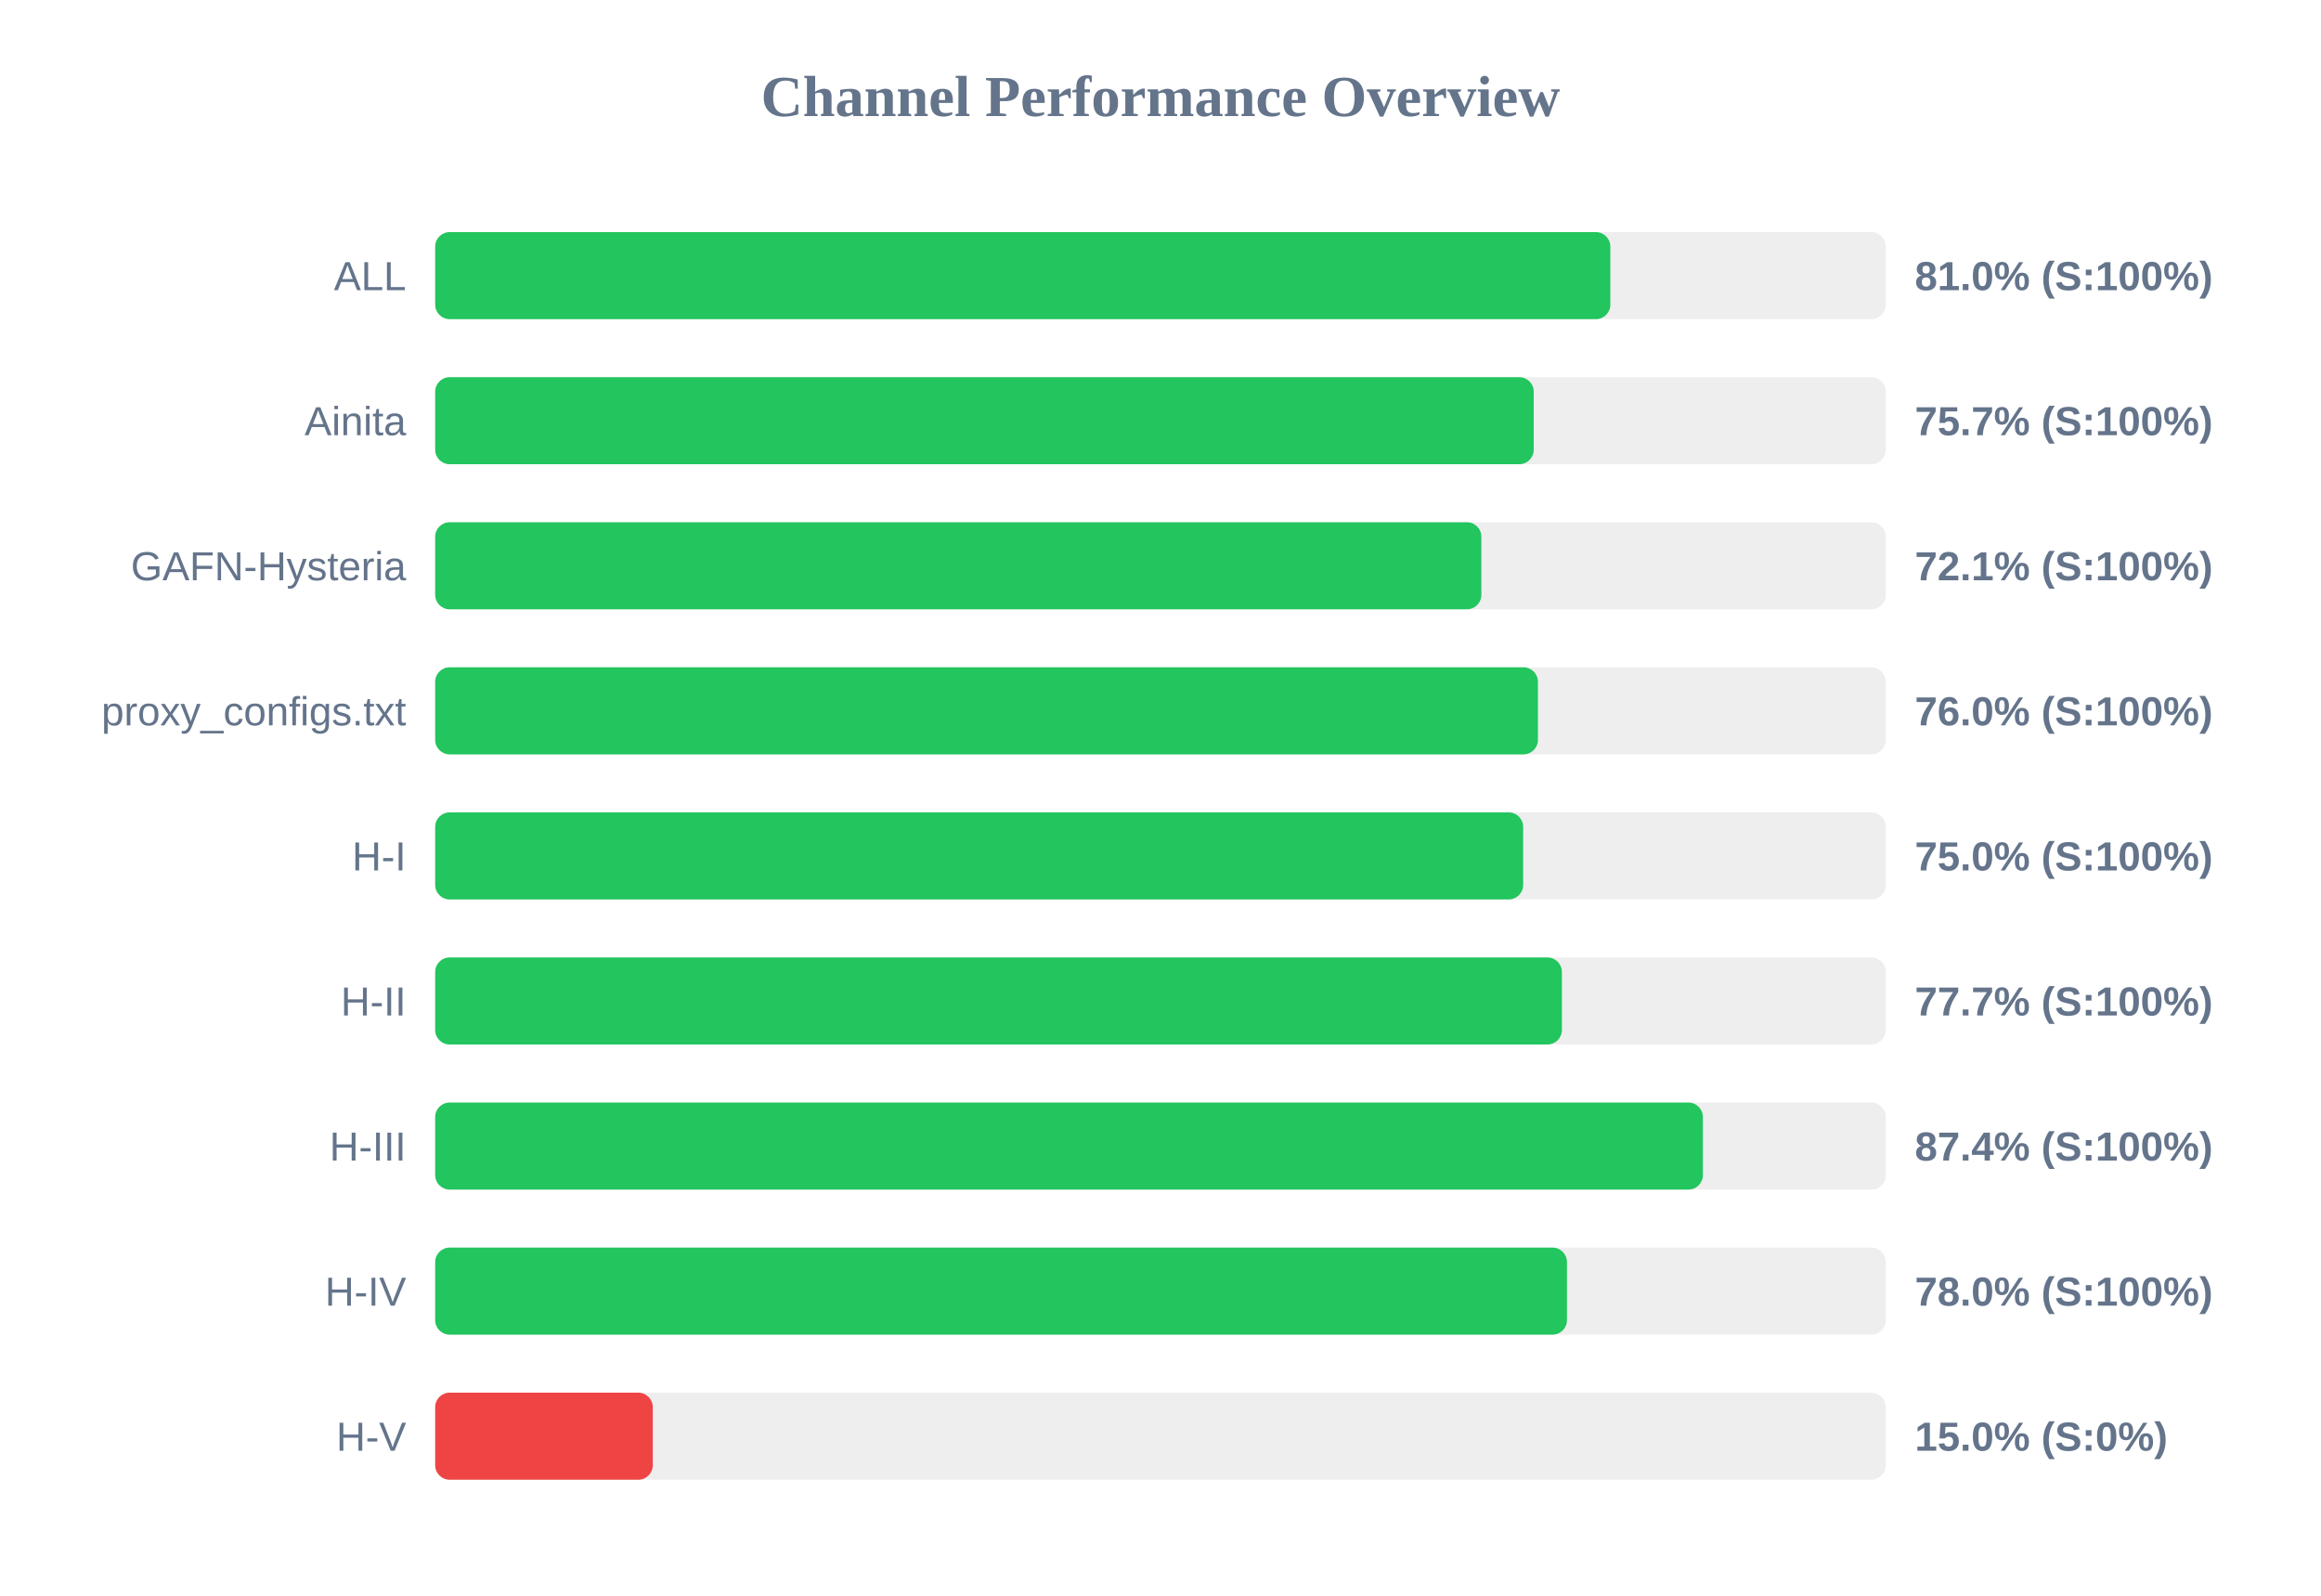
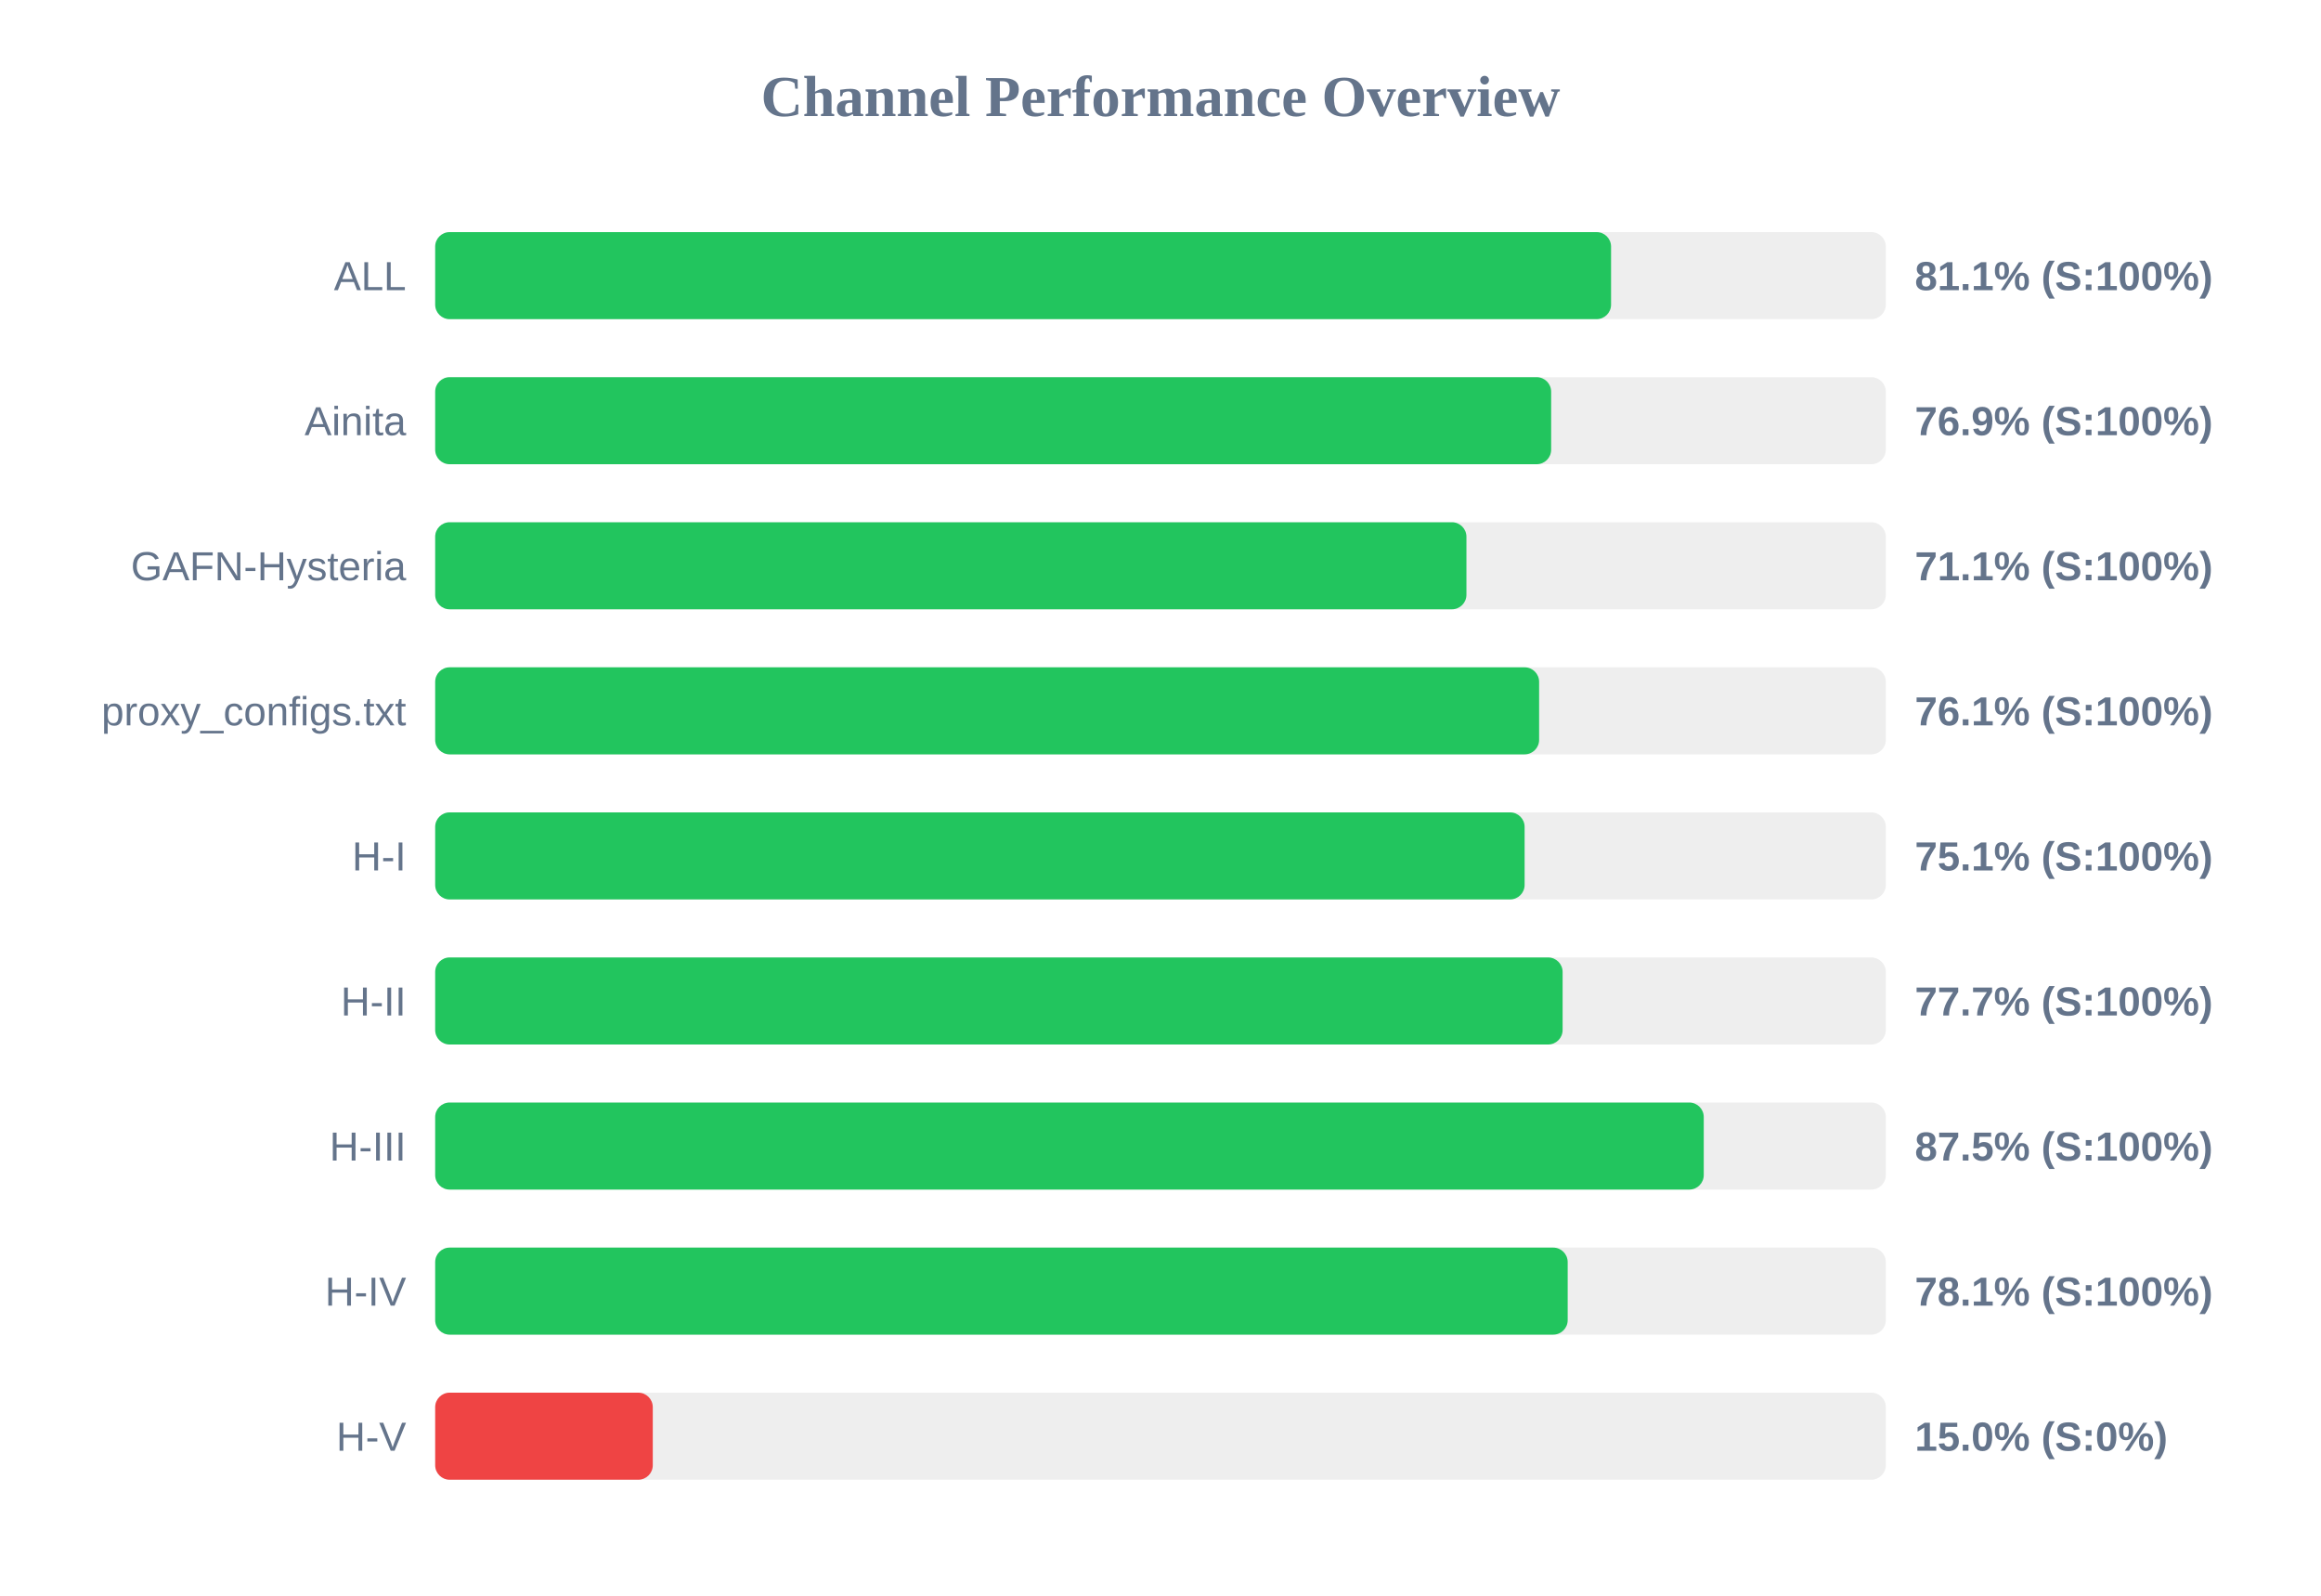
<svg xmlns="http://www.w3.org/2000/svg" width="800" height="550" version="1.1">
  <style>
        .row { font: 14px Arial; fill: #64748b; }
        .score { font: bold 14px Arial; fill: #64748b; }
    </style>
  <text x="400" y="40" text-anchor="middle" font-size="20px" font-weight="bold" fill="#64748b">Channel Performance Overview</text>
  <rect x="150" y="80" width="500" height="30" fill="#eee" rx="5" />
-   <rect x="150" y="80" width="405.05" height="30" fill="#22c55e" rx="5" />
+   <rect x="150" y="80" width="405.3" height="30" fill="#22c55e" rx="5" />
  <text x="140" y="100" text-anchor="end" class="row">ALL</text>
-   <text x="660" y="100" text-anchor="start" class="score">81.0% (S:100%)</text>
+   <text x="660" y="100" text-anchor="start" class="score">81.1% (S:100%)</text>
  <rect x="150" y="130" width="500" height="30" fill="#eee" rx="5" />
-   <rect x="150" y="130" width="378.65" height="30" fill="#22c55e" rx="5" />
+   <rect x="150" y="130" width="384.65" height="30" fill="#22c55e" rx="5" />
  <text x="140" y="150" text-anchor="end" class="row">Ainita</text>
-   <text x="660" y="150" text-anchor="start" class="score">75.7% (S:100%)</text>
+   <text x="660" y="150" text-anchor="start" class="score">76.9% (S:100%)</text>
  <rect x="150" y="180" width="500" height="30" fill="#eee" rx="5" />
-   <rect x="150" y="180" width="360.6" height="30" fill="#22c55e" rx="5" />
+   <rect x="150" y="180" width="355.45" height="30" fill="#22c55e" rx="5" />
  <text x="140" y="200" text-anchor="end" class="row">GAFN-Hysteria</text>
-   <text x="660" y="200" text-anchor="start" class="score">72.1% (S:100%)</text>
+   <text x="660" y="200" text-anchor="start" class="score">71.1% (S:100%)</text>
  <rect x="150" y="230" width="500" height="30" fill="#eee" rx="5" />
-   <rect x="150" y="230" width="380.1" height="30" fill="#22c55e" rx="5" />
+   <rect x="150" y="230" width="380.5" height="30" fill="#22c55e" rx="5" />
  <text x="140" y="250" text-anchor="end" class="row">proxy_configs.txt</text>
-   <text x="660" y="250" text-anchor="start" class="score">76.0% (S:100%)</text>
+   <text x="660" y="250" text-anchor="start" class="score">76.1% (S:100%)</text>
  <rect x="150" y="280" width="500" height="30" fill="#eee" rx="5" />
-   <rect x="150" y="280" width="375.0" height="30" fill="#22c55e" rx="5" />
+   <rect x="150" y="280" width="375.5" height="30" fill="#22c55e" rx="5" />
  <text x="140" y="300" text-anchor="end" class="row">H-I</text>
-   <text x="660" y="300" text-anchor="start" class="score">75.0% (S:100%)</text>
+   <text x="660" y="300" text-anchor="start" class="score">75.1% (S:100%)</text>
  <rect x="150" y="330" width="500" height="30" fill="#eee" rx="5" />
-   <rect x="150" y="330" width="388.35" height="30" fill="#22c55e" rx="5" />
+   <rect x="150" y="330" width="388.6" height="30" fill="#22c55e" rx="5" />
  <text x="140" y="350" text-anchor="end" class="row">H-II</text>
  <text x="660" y="350" text-anchor="start" class="score">77.7% (S:100%)</text>
  <rect x="150" y="380" width="500" height="30" fill="#eee" rx="5" />
-   <rect x="150" y="380" width="436.95" height="30" fill="#22c55e" rx="5" />
+   <rect x="150" y="380" width="437.25" height="30" fill="#22c55e" rx="5" />
  <text x="140" y="400" text-anchor="end" class="row">H-III</text>
-   <text x="660" y="400" text-anchor="start" class="score">87.4% (S:100%)</text>
+   <text x="660" y="400" text-anchor="start" class="score">87.5% (S:100%)</text>
  <rect x="150" y="430" width="500" height="30" fill="#eee" rx="5" />
-   <rect x="150" y="430" width="390.1" height="30" fill="#22c55e" rx="5" />
+   <rect x="150" y="430" width="390.35" height="30" fill="#22c55e" rx="5" />
  <text x="140" y="450" text-anchor="end" class="row">H-IV</text>
-   <text x="660" y="450" text-anchor="start" class="score">78.0% (S:100%)</text>
+   <text x="660" y="450" text-anchor="start" class="score">78.1% (S:100%)</text>
  <rect x="150" y="480" width="500" height="30" fill="#eee" rx="5" />
  <rect x="150" y="480" width="75.0" height="30" fill="#ef4444" rx="5" />
  <text x="140" y="500" text-anchor="end" class="row">H-V</text>
  <text x="660" y="500" text-anchor="start" class="score">15.0% (S:0%)</text>
</svg>
